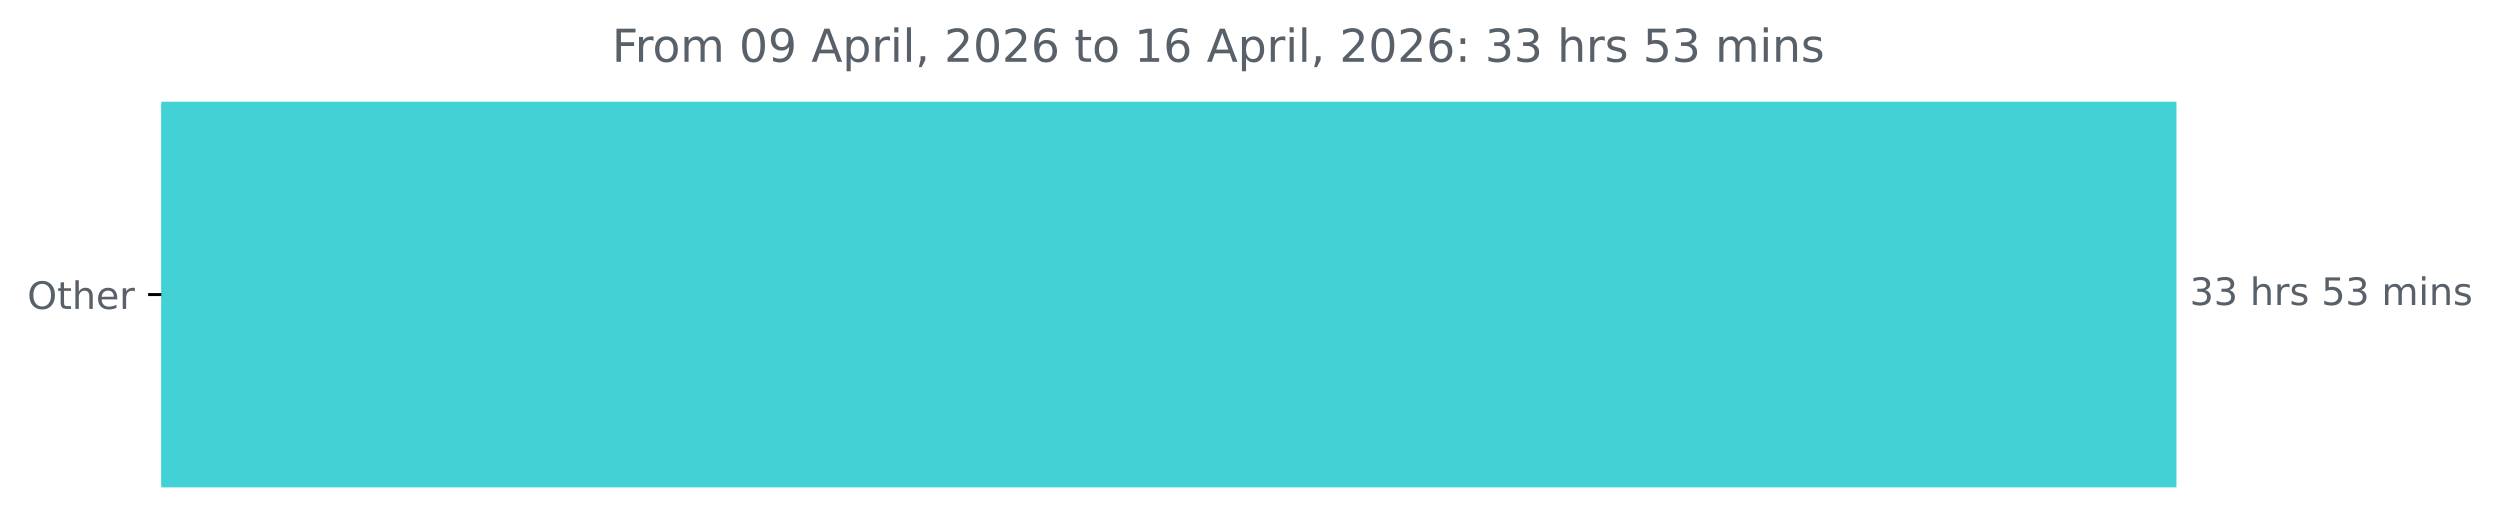
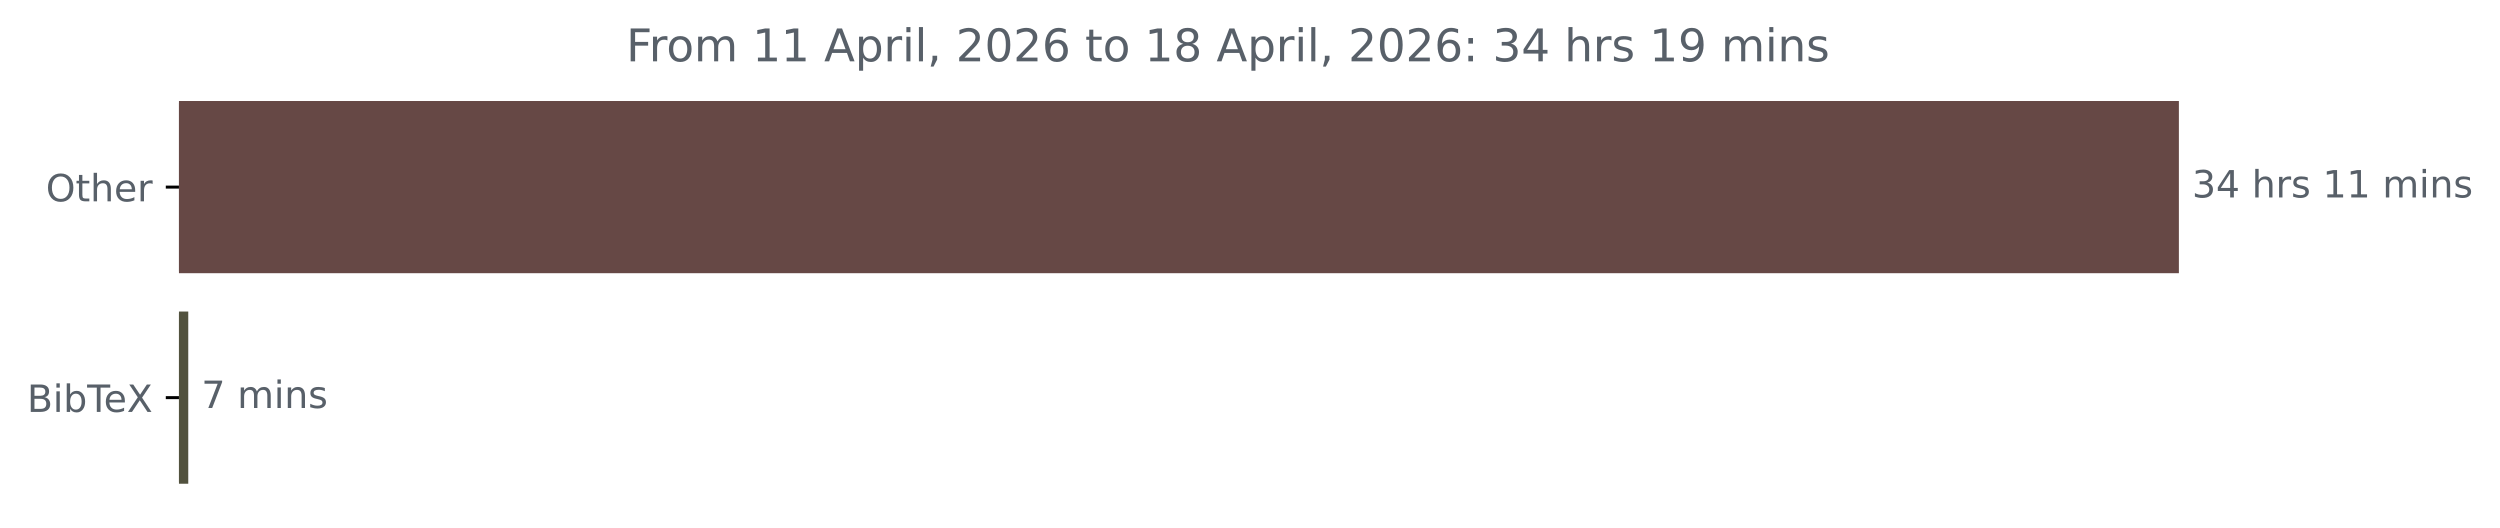
- <svg xmlns="http://www.w3.org/2000/svg" xmlns:xlink="http://www.w3.org/1999/xlink" width="659.93pt" height="140.398pt" viewBox="0 0 659.93 140.398" version="1.1">
+ <svg xmlns="http://www.w3.org/2000/svg" xmlns:xlink="http://www.w3.org/1999/xlink" width="664.935pt" height="140.398pt" viewBox="0 0 664.935 140.398" version="1.1">
  <defs>
    <style type="text/css">*{stroke-linejoin: round; stroke-linecap: butt}</style>
  </defs>
  <g id="figure_1">
    <g id="patch_1">
-       <path d="M 0 140.398  L 659.93 140.398  L 659.93 0  L 0 0  L 0 140.398  z " style="fill: none" />
+       <path d="M 0 140.398  L 664.935 140.398  L 664.935 0  L 0 0  L 0 140.398  z " style="fill: none" />
    </g>
    <g id="axes_1">
      <g id="patch_2">
-         <path d="M 42.594 27.358  L 574.022 27.358  L 574.022 128.158  L 42.594 128.158  z " clip-path="url(#peac0f10ebf)" style="fill: #42d1d5; stroke: #42d1d5; stroke-linejoin: miter" />
+         <path d="M 47.598 27.358  L 579.027 27.358  L 579.027 72.158  L 47.598 72.158  z " clip-path="url(#p4ca2680d13)" style="fill: #664845; stroke: #664845; stroke-linejoin: miter" />
+       </g>
+       <g id="patch_3">
+         <path d="M 47.598 83.358  L 49.572 83.358  L 49.572 128.158  L 47.598 128.158  z " clip-path="url(#p4ca2680d13)" style="fill: #52523e; stroke: #52523e; stroke-linejoin: miter" />
      </g>
      <g id="matplotlib.axis_1" />
      <g id="matplotlib.axis_2">
        <g id="ytick_1">
          <g id="line2d_1">
            <defs>
-               <path id="m722a4379c5" d="M 0 0  L -3.5 0  " style="stroke: #000000; stroke-width: 0.8" />
+               <path id="m5bf059aa33" d="M 0 0  L -3.5 0  " style="stroke: #000000; stroke-width: 0.8" />
            </defs>
            <g>
-               <use xlink:href="#m722a4379c5" x="42.594" y="77.758" style="stroke: #000000; stroke-width: 0.8" />
+               <use xlink:href="#m5bf059aa33" x="47.598" y="49.758" style="stroke: #000000; stroke-width: 0.8" />
            </g>
          </g>
          <g id="text_1">
-             <g style="fill: #586069" transform="translate(7.2 81.55734) scale(0.1 -0.1)">
+             <g style="fill: #586069" transform="translate(12.20469 53.55734) scale(0.1 -0.1)">
              <defs>
                <path id="DejaVuSans-4f" d="M 2522 4238  Q 1834 4238 1429 3725  Q 1025 3213 1025 2328  Q 1025 1447 1429 934  Q 1834 422 2522 422  Q 3209 422 3611 934  Q 4013 1447 4013 2328  Q 4013 3213 3611 3725  Q 3209 4238 2522 4238  z M 2522 4750  Q 3503 4750 4090 4092  Q 4678 3434 4678 2328  Q 4678 1225 4090 567  Q 3503 -91 2522 -91  Q 1538 -91 948 565  Q 359 1222 359 2328  Q 359 3434 948 4092  Q 1538 4750 2522 4750  z " transform="scale(0.015625)" />
                <path id="DejaVuSans-74" d="M 1172 4494  L 1172 3500  L 2356 3500  L 2356 3053  L 1172 3053  L 1172 1153  Q 1172 725 1289 603  Q 1406 481 1766 481  L 2356 481  L 2356 0  L 1766 0  Q 1100 0 847 248  Q 594 497 594 1153  L 594 3053  L 172 3053  L 172 3500  L 594 3500  L 594 4494  L 1172 4494  z " transform="scale(0.015625)" />
                <path id="DejaVuSans-68" d="M 3513 2113  L 3513 0  L 2938 0  L 2938 2094  Q 2938 2591 2744 2837  Q 2550 3084 2163 3084  Q 1697 3084 1428 2787  Q 1159 2491 1159 1978  L 1159 0  L 581 0  L 581 4863  L 1159 4863  L 1159 2956  Q 1366 3272 1645 3428  Q 1925 3584 2291 3584  Q 2894 3584 3203 3211  Q 3513 2838 3513 2113  z " transform="scale(0.015625)" />
                <path id="DejaVuSans-65" d="M 3597 1894  L 3597 1613  L 953 1613  Q 991 1019 1311 708  Q 1631 397 2203 397  Q 2534 397 2845 478  Q 3156 559 3463 722  L 3463 178  Q 3153 47 2828 -22  Q 2503 -91 2169 -91  Q 1331 -91 842 396  Q 353 884 353 1716  Q 353 2575 817 3079  Q 1281 3584 2069 3584  Q 2775 3584 3186 3129  Q 3597 2675 3597 1894  z M 3022 2063  Q 3016 2534 2758 2815  Q 2500 3097 2075 3097  Q 1594 3097 1305 2825  Q 1016 2553 972 2059  L 3022 2063  z " transform="scale(0.015625)" />
                <path id="DejaVuSans-72" d="M 2631 2963  Q 2534 3019 2420 3045  Q 2306 3072 2169 3072  Q 1681 3072 1420 2755  Q 1159 2438 1159 1844  L 1159 0  L 581 0  L 581 3500  L 1159 3500  L 1159 2956  Q 1341 3275 1631 3429  Q 1922 3584 2338 3584  Q 2397 3584 2469 3576  Q 2541 3569 2628 3553  L 2631 2963  z " transform="scale(0.015625)" />
              </defs>
              <use xlink:href="#DejaVuSans-4f" />
              <use xlink:href="#DejaVuSans-74" x="78.711" />
              <use xlink:href="#DejaVuSans-68" x="117.92" />
              <use xlink:href="#DejaVuSans-65" x="181.299" />
              <use xlink:href="#DejaVuSans-72" x="242.822" />
            </g>
          </g>
        </g>
+         <g id="ytick_2">
+           <g id="line2d_2">
+             <g>
+               <use xlink:href="#m5bf059aa33" x="47.598" y="105.758" style="stroke: #000000; stroke-width: 0.8" />
+             </g>
+           </g>
+           <g id="text_2">
+             <g style="fill: #586069" transform="translate(7.2 109.5573) scale(0.1 -0.1)">
+               <defs>
+                 <path id="DejaVuSans-42" d="M 1259 2228  L 1259 519  L 2272 519  Q 2781 519 3026 730  Q 3272 941 3272 1375  Q 3272 1813 3026 2020  Q 2781 2228 2272 2228  L 1259 2228  z M 1259 4147  L 1259 2741  L 2194 2741  Q 2656 2741 2882 2914  Q 3109 3088 3109 3444  Q 3109 3797 2882 3972  Q 2656 4147 2194 4147  L 1259 4147  z M 628 4666  L 2241 4666  Q 2963 4666 3353 4366  Q 3744 4066 3744 3513  Q 3744 3084 3544 2831  Q 3344 2578 2956 2516  Q 3422 2416 3680 2098  Q 3938 1781 3938 1306  Q 3938 681 3513 340  Q 3088 0 2303 0  L 628 0  L 628 4666  z " transform="scale(0.015625)" />
+                 <path id="DejaVuSans-69" d="M 603 3500  L 1178 3500  L 1178 0  L 603 0  L 603 3500  z M 603 4863  L 1178 4863  L 1178 4134  L 603 4134  L 603 4863  z " transform="scale(0.015625)" />
+                 <path id="DejaVuSans-62" d="M 3116 1747  Q 3116 2381 2855 2742  Q 2594 3103 2138 3103  Q 1681 3103 1420 2742  Q 1159 2381 1159 1747  Q 1159 1113 1420 752  Q 1681 391 2138 391  Q 2594 391 2855 752  Q 3116 1113 3116 1747  z M 1159 2969  Q 1341 3281 1617 3432  Q 1894 3584 2278 3584  Q 2916 3584 3314 3078  Q 3713 2572 3713 1747  Q 3713 922 3314 415  Q 2916 -91 2278 -91  Q 1894 -91 1617 61  Q 1341 213 1159 525  L 1159 0  L 581 0  L 581 4863  L 1159 4863  L 1159 2969  z " transform="scale(0.015625)" />
+                 <path id="DejaVuSans-54" d="M -19 4666  L 3928 4666  L 3928 4134  L 2272 4134  L 2272 0  L 1638 0  L 1638 4134  L -19 4134  L -19 4666  z " transform="scale(0.015625)" />
+                 <path id="DejaVuSans-58" d="M 403 4666  L 1081 4666  L 2241 2931  L 3406 4666  L 4084 4666  L 2584 2425  L 4184 0  L 3506 0  L 2194 1984  L 872 0  L 191 0  L 1856 2491  L 403 4666  z " transform="scale(0.015625)" />
+               </defs>
+               <use xlink:href="#DejaVuSans-42" />
+               <use xlink:href="#DejaVuSans-69" x="68.604" />
+               <use xlink:href="#DejaVuSans-62" x="96.387" />
+               <use xlink:href="#DejaVuSans-54" x="159.863" />
+               <use xlink:href="#DejaVuSans-65" x="203.947" />
+               <use xlink:href="#DejaVuSans-58" x="265.471" />
+             </g>
+           </g>
+         </g>
      </g>
-       <g id="text_2">
-         <g style="fill: #586069" transform="translate(578.0223 80.5175) scale(0.1 -0.1)">
+       <g id="text_3">
+         <g style="fill: #586069" transform="translate(583.027 52.5175) scale(0.1 -0.1)">
          <defs>
            <path id="DejaVuSans-33" d="M 2597 2516  Q 3050 2419 3304 2112  Q 3559 1806 3559 1356  Q 3559 666 3084 287  Q 2609 -91 1734 -91  Q 1441 -91 1130 -33  Q 819 25 488 141  L 488 750  Q 750 597 1062 519  Q 1375 441 1716 441  Q 2309 441 2620 675  Q 2931 909 2931 1356  Q 2931 1769 2642 2001  Q 2353 2234 1838 2234  L 1294 2234  L 1294 2753  L 1863 2753  Q 2328 2753 2575 2939  Q 2822 3125 2822 3475  Q 2822 3834 2567 4026  Q 2313 4219 1838 4219  Q 1578 4219 1281 4162  Q 984 4106 628 3988  L 628 4550  Q 988 4650 1302 4700  Q 1616 4750 1894 4750  Q 2613 4750 3031 4423  Q 3450 4097 3450 3541  Q 3450 3153 3228 2886  Q 3006 2619 2597 2516  z " transform="scale(0.015625)" />
+             <path id="DejaVuSans-34" d="M 2419 4116  L 825 1625  L 2419 1625  L 2419 4116  z M 2253 4666  L 3047 4666  L 3047 1625  L 3713 1625  L 3713 1100  L 3047 1100  L 3047 0  L 2419 0  L 2419 1100  L 313 1100  L 313 1709  L 2253 4666  z " transform="scale(0.015625)" />
            <path id="DejaVuSans-20" transform="scale(0.015625)" />
            <path id="DejaVuSans-73" d="M 2834 3397  L 2834 2853  Q 2591 2978 2328 3040  Q 2066 3103 1784 3103  Q 1356 3103 1142 2972  Q 928 2841 928 2578  Q 928 2378 1081 2264  Q 1234 2150 1697 2047  L 1894 2003  Q 2506 1872 2764 1633  Q 3022 1394 3022 966  Q 3022 478 2636 193  Q 2250 -91 1575 -91  Q 1294 -91 989 -36  Q 684 19 347 128  L 347 722  Q 666 556 975 473  Q 1284 391 1588 391  Q 1994 391 2212 530  Q 2431 669 2431 922  Q 2431 1156 2273 1281  Q 2116 1406 1581 1522  L 1381 1569  Q 847 1681 609 1914  Q 372 2147 372 2553  Q 372 3047 722 3315  Q 1072 3584 1716 3584  Q 2034 3584 2315 3537  Q 2597 3491 2834 3397  z " transform="scale(0.015625)" />
-             <path id="DejaVuSans-35" d="M 691 4666  L 3169 4666  L 3169 4134  L 1269 4134  L 1269 2991  Q 1406 3038 1543 3061  Q 1681 3084 1819 3084  Q 2600 3084 3056 2656  Q 3513 2228 3513 1497  Q 3513 744 3044 326  Q 2575 -91 1722 -91  Q 1428 -91 1123 -41  Q 819 9 494 109  L 494 744  Q 775 591 1075 516  Q 1375 441 1709 441  Q 2250 441 2565 725  Q 2881 1009 2881 1497  Q 2881 1984 2565 2268  Q 2250 2553 1709 2553  Q 1456 2553 1204 2497  Q 953 2441 691 2322  L 691 4666  z " transform="scale(0.015625)" />
+             <path id="DejaVuSans-31" d="M 794 531  L 1825 531  L 1825 4091  L 703 3866  L 703 4441  L 1819 4666  L 2450 4666  L 2450 531  L 3481 531  L 3481 0  L 794 0  L 794 531  z " transform="scale(0.015625)" />
            <path id="DejaVuSans-6d" d="M 3328 2828  Q 3544 3216 3844 3400  Q 4144 3584 4550 3584  Q 5097 3584 5394 3201  Q 5691 2819 5691 2113  L 5691 0  L 5113 0  L 5113 2094  Q 5113 2597 4934 2840  Q 4756 3084 4391 3084  Q 3944 3084 3684 2787  Q 3425 2491 3425 1978  L 3425 0  L 2847 0  L 2847 2094  Q 2847 2600 2669 2842  Q 2491 3084 2119 3084  Q 1678 3084 1418 2786  Q 1159 2488 1159 1978  L 1159 0  L 581 0  L 581 3500  L 1159 3500  L 1159 2956  Q 1356 3278 1631 3431  Q 1906 3584 2284 3584  Q 2666 3584 2933 3390  Q 3200 3197 3328 2828  z " transform="scale(0.015625)" />
-             <path id="DejaVuSans-69" d="M 603 3500  L 1178 3500  L 1178 0  L 603 0  L 603 3500  z M 603 4863  L 1178 4863  L 1178 4134  L 603 4134  L 603 4863  z " transform="scale(0.015625)" />
            <path id="DejaVuSans-6e" d="M 3513 2113  L 3513 0  L 2938 0  L 2938 2094  Q 2938 2591 2744 2837  Q 2550 3084 2163 3084  Q 1697 3084 1428 2787  Q 1159 2491 1159 1978  L 1159 0  L 581 0  L 581 3500  L 1159 3500  L 1159 2956  Q 1366 3272 1645 3428  Q 1925 3584 2291 3584  Q 2894 3584 3203 3211  Q 3513 2838 3513 2113  z " transform="scale(0.015625)" />
          </defs>
          <use xlink:href="#DejaVuSans-33" />
-           <use xlink:href="#DejaVuSans-33" x="63.623" />
+           <use xlink:href="#DejaVuSans-34" x="63.623" />
          <use xlink:href="#DejaVuSans-20" x="127.246" />
          <use xlink:href="#DejaVuSans-68" x="159.033" />
          <use xlink:href="#DejaVuSans-72" x="222.412" />
          <use xlink:href="#DejaVuSans-73" x="263.525" />
          <use xlink:href="#DejaVuSans-20" x="315.625" />
-           <use xlink:href="#DejaVuSans-35" x="347.412" />
-           <use xlink:href="#DejaVuSans-33" x="411.035" />
+           <use xlink:href="#DejaVuSans-31" x="347.412" />
+           <use xlink:href="#DejaVuSans-31" x="411.035" />
          <use xlink:href="#DejaVuSans-20" x="474.658" />
          <use xlink:href="#DejaVuSans-6d" x="506.445" />
          <use xlink:href="#DejaVuSans-69" x="603.857" />
          <use xlink:href="#DejaVuSans-6e" x="631.641" />
          <use xlink:href="#DejaVuSans-73" x="695.02" />
        </g>
      </g>
-       <g id="text_3">
-         <g style="fill: #586069" transform="translate(161.555 16.31812) scale(0.12 -0.12)">
+       <g id="text_4">
+         <g style="fill: #586069" transform="translate(53.57202 108.5175) scale(0.1 -0.1)">
+           <defs>
+             <path id="DejaVuSans-37" d="M 525 4666  L 3525 4666  L 3525 4397  L 1831 0  L 1172 0  L 2766 4134  L 525 4134  L 525 4666  z " transform="scale(0.015625)" />
+           </defs>
+           <use xlink:href="#DejaVuSans-37" />
+           <use xlink:href="#DejaVuSans-20" x="63.623" />
+           <use xlink:href="#DejaVuSans-6d" x="95.41" />
+           <use xlink:href="#DejaVuSans-69" x="192.822" />
+           <use xlink:href="#DejaVuSans-6e" x="220.605" />
+           <use xlink:href="#DejaVuSans-73" x="283.984" />
+         </g>
+       </g>
+       <g id="text_5">
+         <g style="fill: #586069" transform="translate(166.5597 16.31812) scale(0.12 -0.12)">
          <defs>
            <path id="DejaVuSans-46" d="M 628 4666  L 3309 4666  L 3309 4134  L 1259 4134  L 1259 2759  L 3109 2759  L 3109 2228  L 1259 2228  L 1259 0  L 628 0  L 628 4666  z " transform="scale(0.015625)" />
            <path id="DejaVuSans-6f" d="M 1959 3097  Q 1497 3097 1228 2736  Q 959 2375 959 1747  Q 959 1119 1226 758  Q 1494 397 1959 397  Q 2419 397 2687 759  Q 2956 1122 2956 1747  Q 2956 2369 2687 2733  Q 2419 3097 1959 3097  z M 1959 3584  Q 2709 3584 3137 3096  Q 3566 2609 3566 1747  Q 3566 888 3137 398  Q 2709 -91 1959 -91  Q 1206 -91 779 398  Q 353 888 353 1747  Q 353 2609 779 3096  Q 1206 3584 1959 3584  z " transform="scale(0.015625)" />
-             <path id="DejaVuSans-30" d="M 2034 4250  Q 1547 4250 1301 3770  Q 1056 3291 1056 2328  Q 1056 1369 1301 889  Q 1547 409 2034 409  Q 2525 409 2770 889  Q 3016 1369 3016 2328  Q 3016 3291 2770 3770  Q 2525 4250 2034 4250  z M 2034 4750  Q 2819 4750 3233 4129  Q 3647 3509 3647 2328  Q 3647 1150 3233 529  Q 2819 -91 2034 -91  Q 1250 -91 836 529  Q 422 1150 422 2328  Q 422 3509 836 4129  Q 1250 4750 2034 4750  z " transform="scale(0.015625)" />
-             <path id="DejaVuSans-39" d="M 703 97  L 703 672  Q 941 559 1184 500  Q 1428 441 1663 441  Q 2288 441 2617 861  Q 2947 1281 2994 2138  Q 2813 1869 2534 1725  Q 2256 1581 1919 1581  Q 1219 1581 811 2004  Q 403 2428 403 3163  Q 403 3881 828 4315  Q 1253 4750 1959 4750  Q 2769 4750 3195 4129  Q 3622 3509 3622 2328  Q 3622 1225 3098 567  Q 2575 -91 1691 -91  Q 1453 -91 1209 -44  Q 966 3 703 97  z M 1959 2075  Q 2384 2075 2632 2365  Q 2881 2656 2881 3163  Q 2881 3666 2632 3958  Q 2384 4250 1959 4250  Q 1534 4250 1286 3958  Q 1038 3666 1038 3163  Q 1038 2656 1286 2365  Q 1534 2075 1959 2075  z " transform="scale(0.015625)" />
            <path id="DejaVuSans-41" d="M 2188 4044  L 1331 1722  L 3047 1722  L 2188 4044  z M 1831 4666  L 2547 4666  L 4325 0  L 3669 0  L 3244 1197  L 1141 1197  L 716 0  L 50 0  L 1831 4666  z " transform="scale(0.015625)" />
            <path id="DejaVuSans-70" d="M 1159 525  L 1159 -1331  L 581 -1331  L 581 3500  L 1159 3500  L 1159 2969  Q 1341 3281 1617 3432  Q 1894 3584 2278 3584  Q 2916 3584 3314 3078  Q 3713 2572 3713 1747  Q 3713 922 3314 415  Q 2916 -91 2278 -91  Q 1894 -91 1617 61  Q 1341 213 1159 525  z M 3116 1747  Q 3116 2381 2855 2742  Q 2594 3103 2138 3103  Q 1681 3103 1420 2742  Q 1159 2381 1159 1747  Q 1159 1113 1420 752  Q 1681 391 2138 391  Q 2594 391 2855 752  Q 3116 1113 3116 1747  z " transform="scale(0.015625)" />
            <path id="DejaVuSans-6c" d="M 603 4863  L 1178 4863  L 1178 0  L 603 0  L 603 4863  z " transform="scale(0.015625)" />
            <path id="DejaVuSans-2c" d="M 750 794  L 1409 794  L 1409 256  L 897 -744  L 494 -744  L 750 256  L 750 794  z " transform="scale(0.015625)" />
            <path id="DejaVuSans-32" d="M 1228 531  L 3431 531  L 3431 0  L 469 0  L 469 531  Q 828 903 1448 1529  Q 2069 2156 2228 2338  Q 2531 2678 2651 2914  Q 2772 3150 2772 3378  Q 2772 3750 2511 3984  Q 2250 4219 1831 4219  Q 1534 4219 1204 4116  Q 875 4013 500 3803  L 500 4441  Q 881 4594 1212 4672  Q 1544 4750 1819 4750  Q 2544 4750 2975 4387  Q 3406 4025 3406 3419  Q 3406 3131 3298 2873  Q 3191 2616 2906 2266  Q 2828 2175 2409 1742  Q 1991 1309 1228 531  z " transform="scale(0.015625)" />
+             <path id="DejaVuSans-30" d="M 2034 4250  Q 1547 4250 1301 3770  Q 1056 3291 1056 2328  Q 1056 1369 1301 889  Q 1547 409 2034 409  Q 2525 409 2770 889  Q 3016 1369 3016 2328  Q 3016 3291 2770 3770  Q 2525 4250 2034 4250  z M 2034 4750  Q 2819 4750 3233 4129  Q 3647 3509 3647 2328  Q 3647 1150 3233 529  Q 2819 -91 2034 -91  Q 1250 -91 836 529  Q 422 1150 422 2328  Q 422 3509 836 4129  Q 1250 4750 2034 4750  z " transform="scale(0.015625)" />
            <path id="DejaVuSans-36" d="M 2113 2584  Q 1688 2584 1439 2293  Q 1191 2003 1191 1497  Q 1191 994 1439 701  Q 1688 409 2113 409  Q 2538 409 2786 701  Q 3034 994 3034 1497  Q 3034 2003 2786 2293  Q 2538 2584 2113 2584  z M 3366 4563  L 3366 3988  Q 3128 4100 2886 4159  Q 2644 4219 2406 4219  Q 1781 4219 1451 3797  Q 1122 3375 1075 2522  Q 1259 2794 1537 2939  Q 1816 3084 2150 3084  Q 2853 3084 3261 2657  Q 3669 2231 3669 1497  Q 3669 778 3244 343  Q 2819 -91 2113 -91  Q 1303 -91 875 529  Q 447 1150 447 2328  Q 447 3434 972 4092  Q 1497 4750 2381 4750  Q 2619 4750 2861 4703  Q 3103 4656 3366 4563  z " transform="scale(0.015625)" />
-             <path id="DejaVuSans-31" d="M 794 531  L 1825 531  L 1825 4091  L 703 3866  L 703 4441  L 1819 4666  L 2450 4666  L 2450 531  L 3481 531  L 3481 0  L 794 0  L 794 531  z " transform="scale(0.015625)" />
+             <path id="DejaVuSans-38" d="M 2034 2216  Q 1584 2216 1326 1975  Q 1069 1734 1069 1313  Q 1069 891 1326 650  Q 1584 409 2034 409  Q 2484 409 2743 651  Q 3003 894 3003 1313  Q 3003 1734 2745 1975  Q 2488 2216 2034 2216  z M 1403 2484  Q 997 2584 770 2862  Q 544 3141 544 3541  Q 544 4100 942 4425  Q 1341 4750 2034 4750  Q 2731 4750 3128 4425  Q 3525 4100 3525 3541  Q 3525 3141 3298 2862  Q 3072 2584 2669 2484  Q 3125 2378 3379 2068  Q 3634 1759 3634 1313  Q 3634 634 3220 271  Q 2806 -91 2034 -91  Q 1263 -91 848 271  Q 434 634 434 1313  Q 434 1759 690 2068  Q 947 2378 1403 2484  z M 1172 3481  Q 1172 3119 1398 2916  Q 1625 2713 2034 2713  Q 2441 2713 2670 2916  Q 2900 3119 2900 3481  Q 2900 3844 2670 4047  Q 2441 4250 2034 4250  Q 1625 4250 1398 4047  Q 1172 3844 1172 3481  z " transform="scale(0.015625)" />
            <path id="DejaVuSans-3a" d="M 750 794  L 1409 794  L 1409 0  L 750 0  L 750 794  z M 750 3309  L 1409 3309  L 1409 2516  L 750 2516  L 750 3309  z " transform="scale(0.015625)" />
+             <path id="DejaVuSans-39" d="M 703 97  L 703 672  Q 941 559 1184 500  Q 1428 441 1663 441  Q 2288 441 2617 861  Q 2947 1281 2994 2138  Q 2813 1869 2534 1725  Q 2256 1581 1919 1581  Q 1219 1581 811 2004  Q 403 2428 403 3163  Q 403 3881 828 4315  Q 1253 4750 1959 4750  Q 2769 4750 3195 4129  Q 3622 3509 3622 2328  Q 3622 1225 3098 567  Q 2575 -91 1691 -91  Q 1453 -91 1209 -44  Q 966 3 703 97  z M 1959 2075  Q 2384 2075 2632 2365  Q 2881 2656 2881 3163  Q 2881 3666 2632 3958  Q 2384 4250 1959 4250  Q 1534 4250 1286 3958  Q 1038 3666 1038 3163  Q 1038 2656 1286 2365  Q 1534 2075 1959 2075  z " transform="scale(0.015625)" />
          </defs>
          <use xlink:href="#DejaVuSans-46" />
          <use xlink:href="#DejaVuSans-72" x="50.27" />
          <use xlink:href="#DejaVuSans-6f" x="89.133" />
          <use xlink:href="#DejaVuSans-6d" x="150.314" />
          <use xlink:href="#DejaVuSans-20" x="247.727" />
-           <use xlink:href="#DejaVuSans-30" x="279.514" />
-           <use xlink:href="#DejaVuSans-39" x="343.137" />
+           <use xlink:href="#DejaVuSans-31" x="279.514" />
+           <use xlink:href="#DejaVuSans-31" x="343.137" />
          <use xlink:href="#DejaVuSans-20" x="406.76" />
          <use xlink:href="#DejaVuSans-41" x="438.547" />
          <use xlink:href="#DejaVuSans-70" x="506.955" />
          <use xlink:href="#DejaVuSans-72" x="570.432" />
          <use xlink:href="#DejaVuSans-69" x="611.545" />
          <use xlink:href="#DejaVuSans-6c" x="639.328" />
          <use xlink:href="#DejaVuSans-2c" x="667.111" />
          <use xlink:href="#DejaVuSans-20" x="698.898" />
          <use xlink:href="#DejaVuSans-32" x="730.686" />
          <use xlink:href="#DejaVuSans-30" x="794.309" />
          <use xlink:href="#DejaVuSans-32" x="857.932" />
          <use xlink:href="#DejaVuSans-36" x="921.555" />
          <use xlink:href="#DejaVuSans-20" x="985.178" />
          <use xlink:href="#DejaVuSans-74" x="1016.965" />
          <use xlink:href="#DejaVuSans-6f" x="1056.174" />
          <use xlink:href="#DejaVuSans-20" x="1117.355" />
          <use xlink:href="#DejaVuSans-31" x="1149.143" />
-           <use xlink:href="#DejaVuSans-36" x="1212.766" />
+           <use xlink:href="#DejaVuSans-38" x="1212.766" />
          <use xlink:href="#DejaVuSans-20" x="1276.389" />
          <use xlink:href="#DejaVuSans-41" x="1308.176" />
          <use xlink:href="#DejaVuSans-70" x="1376.584" />
          <use xlink:href="#DejaVuSans-72" x="1440.061" />
          <use xlink:href="#DejaVuSans-69" x="1481.174" />
          <use xlink:href="#DejaVuSans-6c" x="1508.957" />
          <use xlink:href="#DejaVuSans-2c" x="1536.74" />
          <use xlink:href="#DejaVuSans-20" x="1568.527" />
          <use xlink:href="#DejaVuSans-32" x="1600.314" />
          <use xlink:href="#DejaVuSans-30" x="1663.938" />
          <use xlink:href="#DejaVuSans-32" x="1727.561" />
          <use xlink:href="#DejaVuSans-36" x="1791.184" />
          <use xlink:href="#DejaVuSans-3a" x="1854.807" />
          <use xlink:href="#DejaVuSans-20" x="1888.498" />
          <use xlink:href="#DejaVuSans-33" x="1920.285" />
-           <use xlink:href="#DejaVuSans-33" x="1983.908" />
+           <use xlink:href="#DejaVuSans-34" x="1983.908" />
          <use xlink:href="#DejaVuSans-20" x="2047.531" />
          <use xlink:href="#DejaVuSans-68" x="2079.318" />
          <use xlink:href="#DejaVuSans-72" x="2142.697" />
          <use xlink:href="#DejaVuSans-73" x="2183.811" />
          <use xlink:href="#DejaVuSans-20" x="2235.91" />
-           <use xlink:href="#DejaVuSans-35" x="2267.697" />
-           <use xlink:href="#DejaVuSans-33" x="2331.32" />
+           <use xlink:href="#DejaVuSans-31" x="2267.697" />
+           <use xlink:href="#DejaVuSans-39" x="2331.32" />
          <use xlink:href="#DejaVuSans-20" x="2394.943" />
          <use xlink:href="#DejaVuSans-6d" x="2426.73" />
          <use xlink:href="#DejaVuSans-69" x="2524.143" />
          <use xlink:href="#DejaVuSans-6e" x="2551.926" />
          <use xlink:href="#DejaVuSans-73" x="2615.305" />
        </g>
      </g>
    </g>
  </g>
  <defs>
-     <clipPath id="peac0f10ebf">
-       <rect x="42.594" y="22.318" width="558" height="110.88" />
+     <clipPath id="p4ca2680d13">
+       <rect x="47.598" y="22.318" width="558" height="110.88" />
    </clipPath>
  </defs>
</svg>
